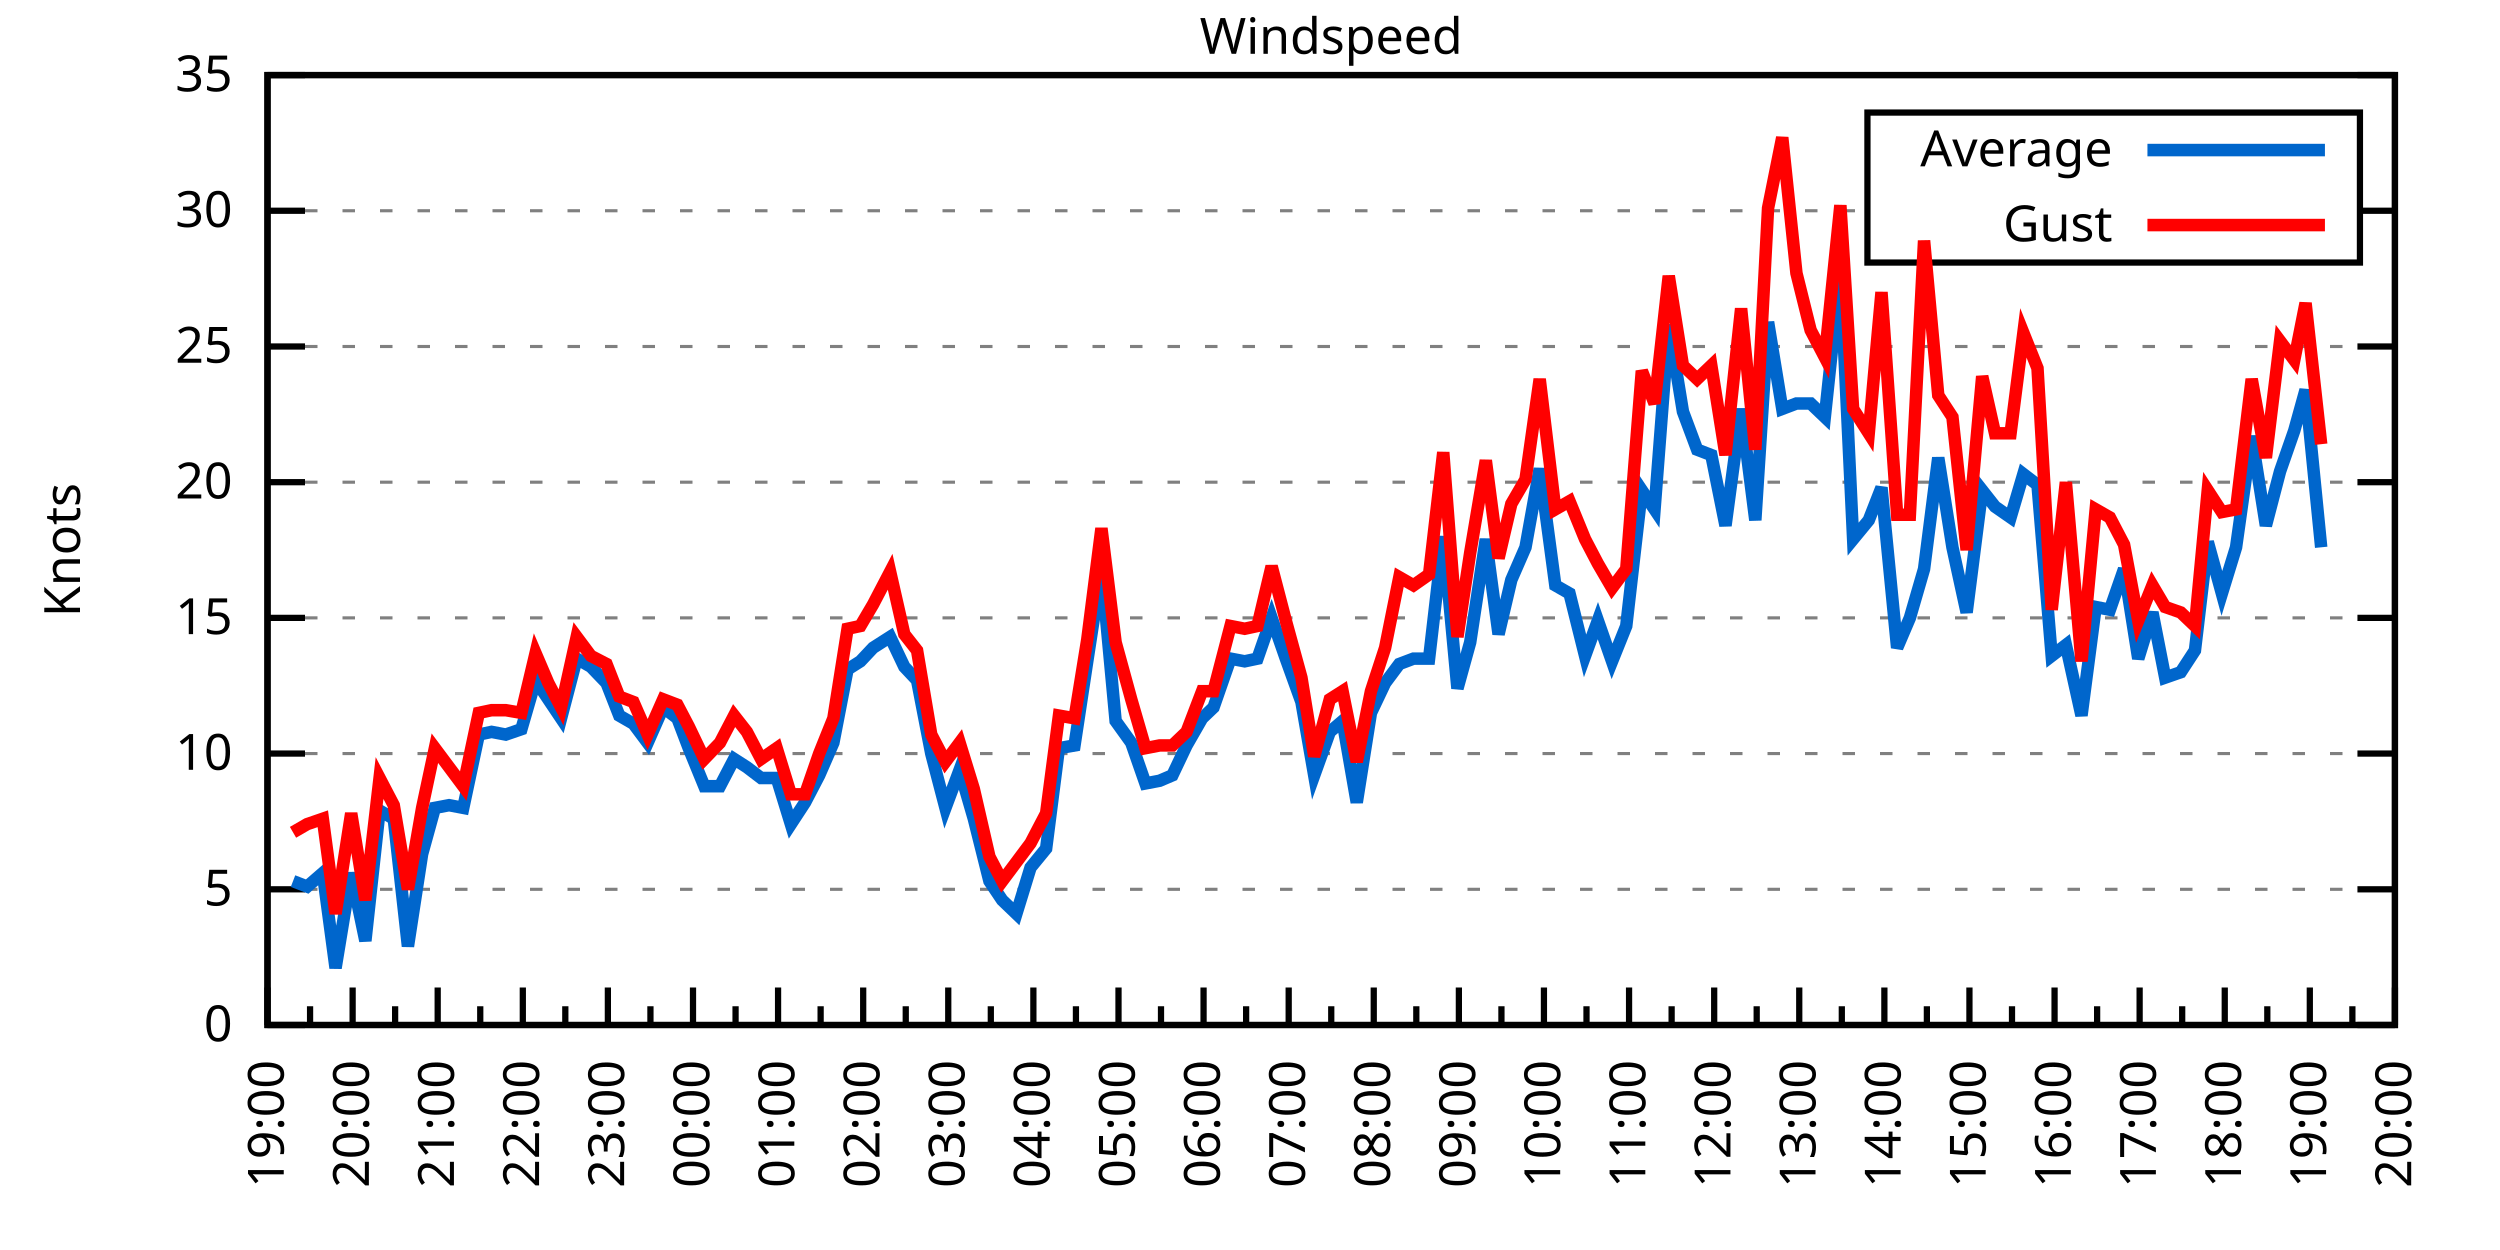
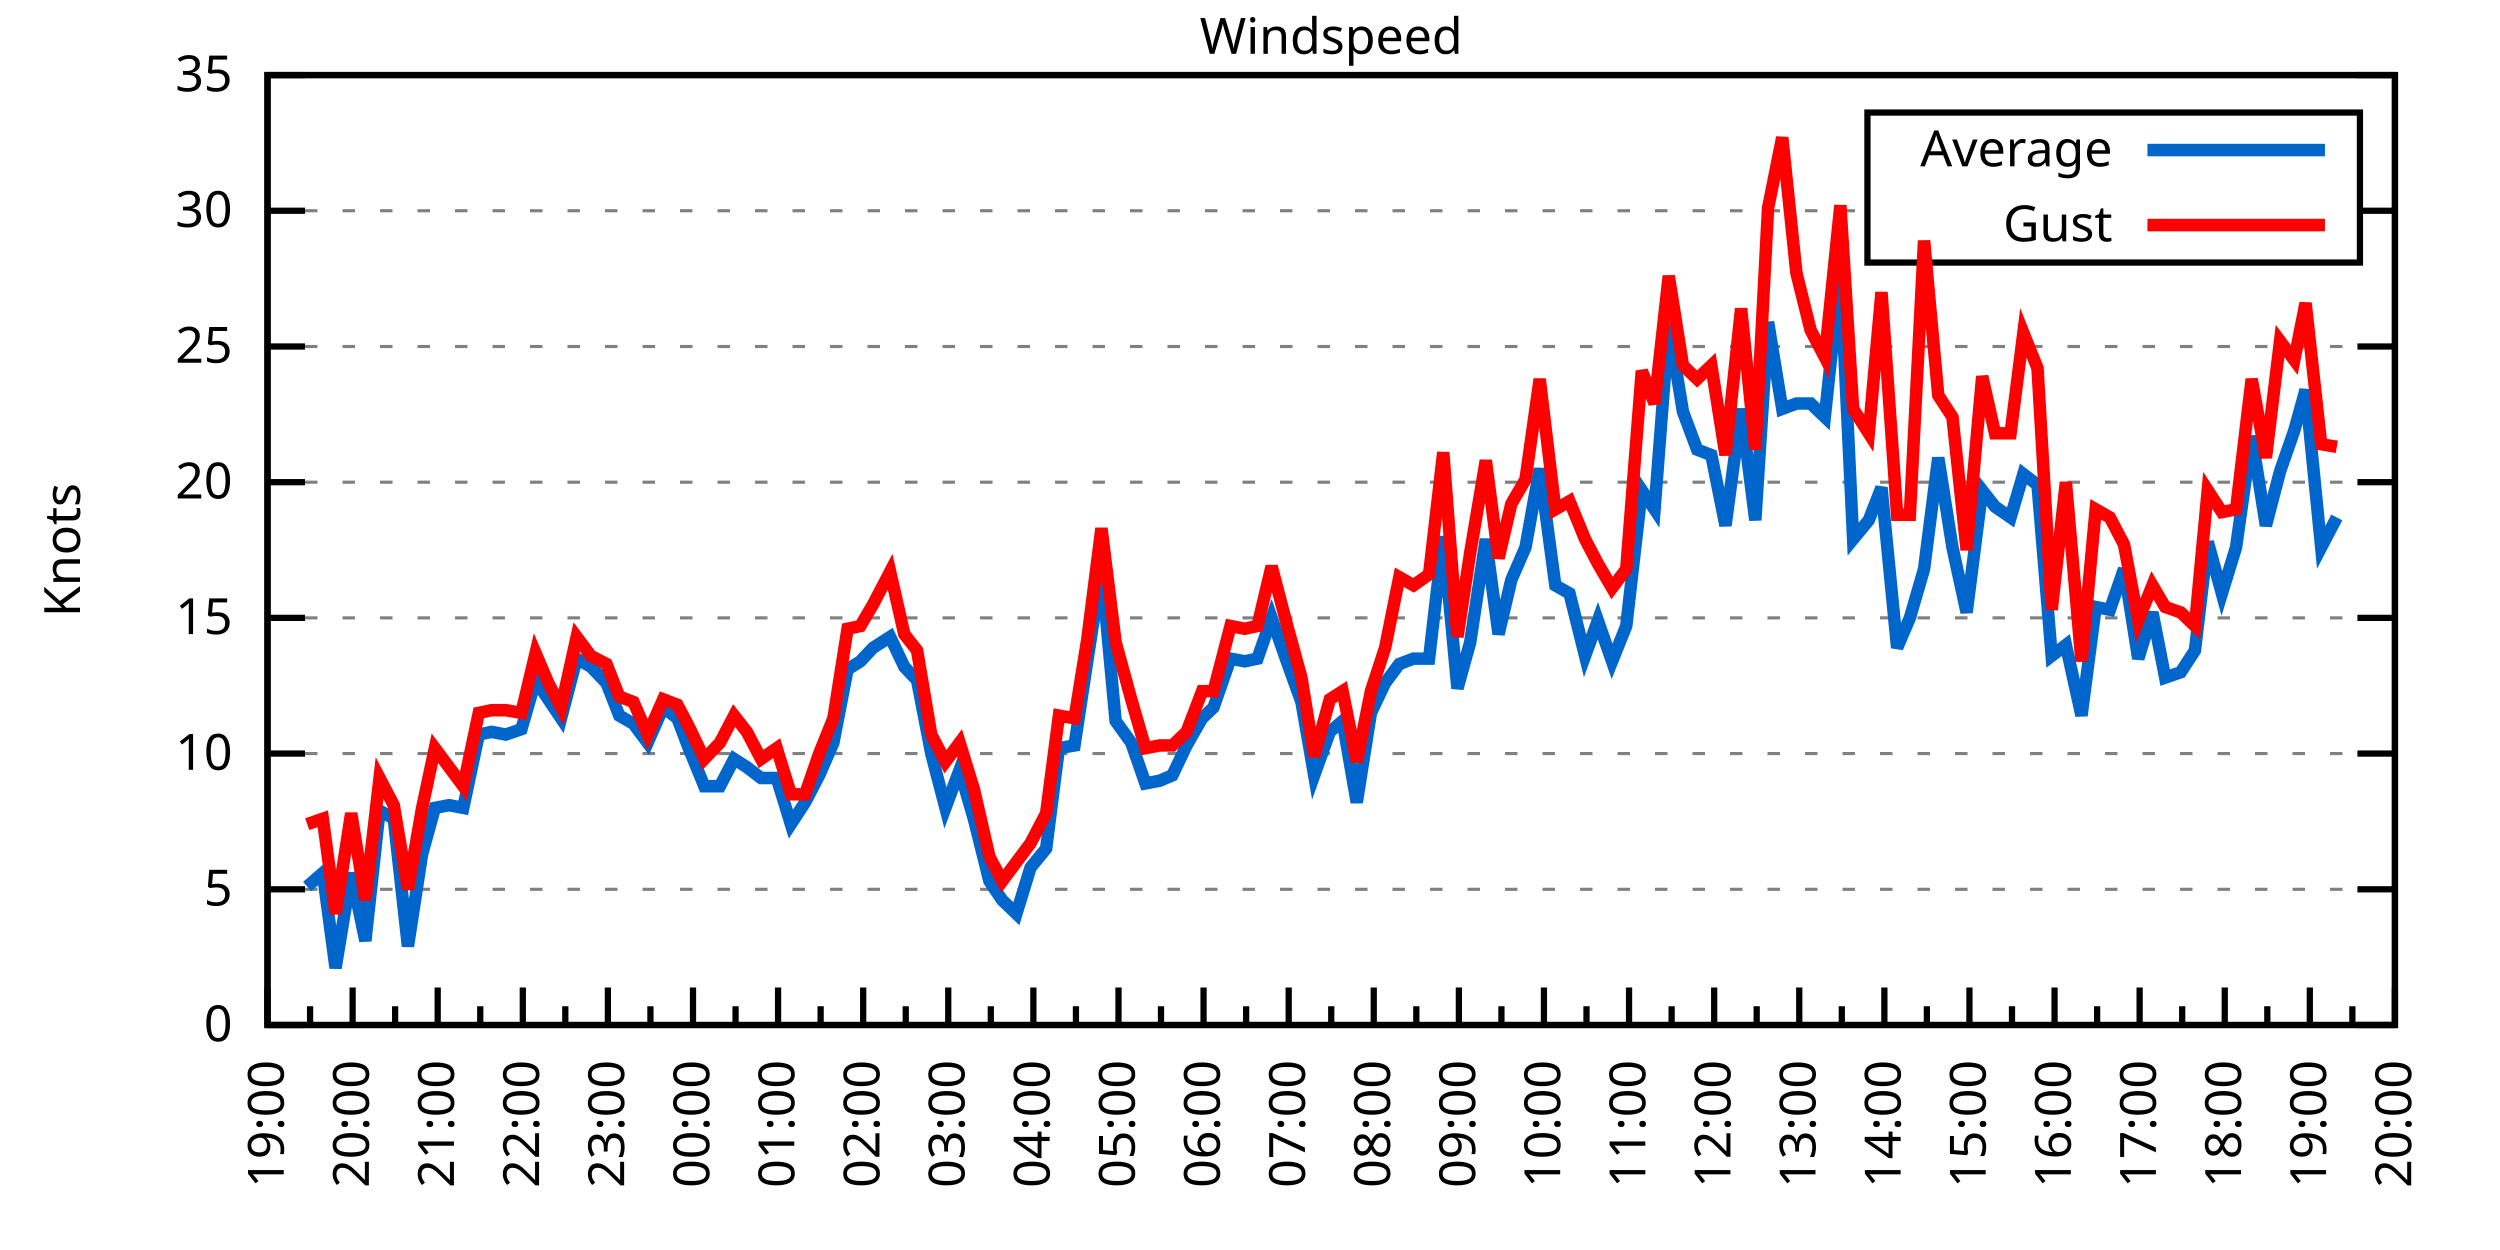
<svg xmlns="http://www.w3.org/2000/svg" xmlns:xlink="http://www.w3.org/1999/xlink" width="400" height="200" viewBox="0 0 400 200">
  <g id="gnuplot_canvas">
    <rect x="0" y="0" width="400" height="200" fill="none" />
    <defs>
      <circle id="gpDot" r="0.5" stroke-width="0.5" stroke="currentColor" />
      <path id="gpPt0" stroke-width="0.333" stroke="currentColor" d="M-1,0 h2 M0,-1 v2" />
      <path id="gpPt1" stroke-width="0.333" stroke="currentColor" d="M-1,-1 L1,1 M1,-1 L-1,1" />
      <path id="gpPt2" stroke-width="0.333" stroke="currentColor" d="M-1,0 L1,0 M0,-1 L0,1 M-1,-1 L1,1 M-1,1 L1,-1" />
      <rect id="gpPt3" stroke-width="0.333" stroke="currentColor" x="-1" y="-1" width="2" height="2" />
      <rect id="gpPt4" stroke-width="0.333" stroke="currentColor" fill="currentColor" x="-1" y="-1" width="2" height="2" />
      <circle id="gpPt5" stroke-width="0.333" stroke="currentColor" cx="0" cy="0" r="1" />
      <use xlink:href="#gpPt5" id="gpPt6" fill="currentColor" stroke="none" />
      <path id="gpPt7" stroke-width="0.333" stroke="currentColor" d="M0,-1.33 L-1.33,0.67 L1.33,0.67 z" />
      <use xlink:href="#gpPt7" id="gpPt8" fill="currentColor" stroke="none" />
      <use xlink:href="#gpPt7" id="gpPt9" stroke="currentColor" transform="rotate(180)" />
      <use xlink:href="#gpPt9" id="gpPt10" fill="currentColor" stroke="none" />
      <use xlink:href="#gpPt3" id="gpPt11" stroke="currentColor" transform="rotate(45)" />
      <use xlink:href="#gpPt11" id="gpPt12" fill="currentColor" stroke="none" />
      <path id="gpPt13" stroke-width="0.333" stroke="currentColor" d="M0,1.330 L1.265,0.411 L0.782,-1.067 L-0.782,-1.076 L-1.265,0.411 z" />
      <use xlink:href="#gpPt13" id="gpPt14" fill="currentColor" stroke="none" />
      <filter id="textbox" filterUnits="objectBoundingBox" x="0" y="0" height="1" width="1">
        <feFlood flood-color="white" flood-opacity="1" result="bgnd" />
        <feComposite in="SourceGraphic" in2="bgnd" operator="atop" />
      </filter>
      <filter id="greybox" filterUnits="objectBoundingBox" x="0" y="0" height="1" width="1">
        <feFlood flood-color="lightgrey" flood-opacity="1" result="grey" />
        <feComposite in="SourceGraphic" in2="grey" operator="atop" />
      </filter>
    </defs>
    <g fill="none" color="white" stroke="currentColor" stroke-width="1.00" stroke-linecap="butt" stroke-linejoin="miter">
</g>
    <g fill="none" color="black" stroke="currentColor" stroke-width="1.00" stroke-linecap="butt" stroke-linejoin="miter">
      <g stroke="none" shape-rendering="crispEdges">
        <polygon fill="rgb(255, 255, 255)" points="42.80,164.00 383.18,164.00 383.18,12.02 42.80,12.02 " />
      </g>
    </g>
    <g fill="none" color="black" stroke="currentColor" stroke-width="1.00" stroke-linecap="butt" stroke-linejoin="miter">
</g>
    <g fill="none" color="black" stroke="black" stroke-width="0.50" stroke-linecap="butt" stroke-linejoin="miter">
</g>
    <g fill="none" color="gray" stroke="currentColor" stroke-width="0.50" stroke-linecap="butt" stroke-linejoin="miter">
      <path stroke="gray" stroke-dasharray="2,4" class="gridline" d="M42.80,164.00 L383.19,164.00  " />
    </g>
    <g fill="none" color="gray" stroke="gray" stroke-width="1.00" stroke-linecap="butt" stroke-linejoin="miter">
</g>
    <g fill="none" color="black" stroke="currentColor" stroke-width="1.00" stroke-linecap="butt" stroke-linejoin="miter">
      <path stroke="black" d="M42.80,164.00 L48.80,164.00 M383.19,164.00 L377.19,164.00  " />
      <g transform="translate(37.20,166.60)" stroke="none" fill="black" font-family="Sans" font-size="8.00" text-anchor="end">
        <text>
          <tspan font-family="Sans"> 0</tspan>
        </text>
      </g>
    </g>
    <g fill="none" color="black" stroke="currentColor" stroke-width="1.00" stroke-linecap="butt" stroke-linejoin="miter">
</g>
    <g fill="none" color="black" stroke="black" stroke-width="0.50" stroke-linecap="butt" stroke-linejoin="miter">
</g>
    <g fill="none" color="gray" stroke="currentColor" stroke-width="0.50" stroke-linecap="butt" stroke-linejoin="miter">
      <path stroke="gray" stroke-dasharray="2,4" class="gridline" d="M42.80,142.29 L383.19,142.29  " />
    </g>
    <g fill="none" color="gray" stroke="gray" stroke-width="1.00" stroke-linecap="butt" stroke-linejoin="miter">
</g>
    <g fill="none" color="black" stroke="currentColor" stroke-width="1.00" stroke-linecap="butt" stroke-linejoin="miter">
      <path stroke="black" d="M42.80,142.29 L48.80,142.29 M383.19,142.29 L377.19,142.29  " />
      <g transform="translate(37.20,144.89)" stroke="none" fill="black" font-family="Sans" font-size="8.00" text-anchor="end">
        <text>
          <tspan font-family="Sans"> 5</tspan>
        </text>
      </g>
    </g>
    <g fill="none" color="black" stroke="currentColor" stroke-width="1.00" stroke-linecap="butt" stroke-linejoin="miter">
</g>
    <g fill="none" color="black" stroke="black" stroke-width="0.50" stroke-linecap="butt" stroke-linejoin="miter">
</g>
    <g fill="none" color="gray" stroke="currentColor" stroke-width="0.50" stroke-linecap="butt" stroke-linejoin="miter">
      <path stroke="gray" stroke-dasharray="2,4" class="gridline" d="M42.80,120.57 L383.19,120.57  " />
    </g>
    <g fill="none" color="gray" stroke="gray" stroke-width="1.00" stroke-linecap="butt" stroke-linejoin="miter">
</g>
    <g fill="none" color="black" stroke="currentColor" stroke-width="1.00" stroke-linecap="butt" stroke-linejoin="miter">
      <path stroke="black" d="M42.80,120.57 L48.80,120.57 M383.19,120.57 L377.19,120.57  " />
      <g transform="translate(37.20,123.17)" stroke="none" fill="black" font-family="Sans" font-size="8.00" text-anchor="end">
        <text>
          <tspan font-family="Sans"> 10</tspan>
        </text>
      </g>
    </g>
    <g fill="none" color="black" stroke="currentColor" stroke-width="1.00" stroke-linecap="butt" stroke-linejoin="miter">
</g>
    <g fill="none" color="black" stroke="black" stroke-width="0.50" stroke-linecap="butt" stroke-linejoin="miter">
</g>
    <g fill="none" color="gray" stroke="currentColor" stroke-width="0.50" stroke-linecap="butt" stroke-linejoin="miter">
      <path stroke="gray" stroke-dasharray="2,4" class="gridline" d="M42.80,98.86 L383.19,98.86  " />
    </g>
    <g fill="none" color="gray" stroke="gray" stroke-width="1.00" stroke-linecap="butt" stroke-linejoin="miter">
</g>
    <g fill="none" color="black" stroke="currentColor" stroke-width="1.00" stroke-linecap="butt" stroke-linejoin="miter">
      <path stroke="black" d="M42.80,98.86 L48.80,98.86 M383.19,98.86 L377.19,98.86  " />
      <g transform="translate(37.20,101.46)" stroke="none" fill="black" font-family="Sans" font-size="8.00" text-anchor="end">
        <text>
          <tspan font-family="Sans"> 15</tspan>
        </text>
      </g>
    </g>
    <g fill="none" color="black" stroke="currentColor" stroke-width="1.00" stroke-linecap="butt" stroke-linejoin="miter">
</g>
    <g fill="none" color="black" stroke="black" stroke-width="0.50" stroke-linecap="butt" stroke-linejoin="miter">
</g>
    <g fill="none" color="gray" stroke="currentColor" stroke-width="0.50" stroke-linecap="butt" stroke-linejoin="miter">
      <path stroke="gray" stroke-dasharray="2,4" class="gridline" d="M42.80,77.15 L383.19,77.15  " />
    </g>
    <g fill="none" color="gray" stroke="gray" stroke-width="1.00" stroke-linecap="butt" stroke-linejoin="miter">
</g>
    <g fill="none" color="black" stroke="currentColor" stroke-width="1.00" stroke-linecap="butt" stroke-linejoin="miter">
      <path stroke="black" d="M42.80,77.15 L48.80,77.15 M383.19,77.15 L377.19,77.15  " />
      <g transform="translate(37.20,79.75)" stroke="none" fill="black" font-family="Sans" font-size="8.00" text-anchor="end">
        <text>
          <tspan font-family="Sans"> 20</tspan>
        </text>
      </g>
    </g>
    <g fill="none" color="black" stroke="currentColor" stroke-width="1.00" stroke-linecap="butt" stroke-linejoin="miter">
</g>
    <g fill="none" color="black" stroke="black" stroke-width="0.50" stroke-linecap="butt" stroke-linejoin="miter">
</g>
    <g fill="none" color="gray" stroke="currentColor" stroke-width="0.50" stroke-linecap="butt" stroke-linejoin="miter">
      <path stroke="gray" stroke-dasharray="2,4" class="gridline" d="M42.80,55.44 L383.19,55.44  " />
    </g>
    <g fill="none" color="gray" stroke="gray" stroke-width="1.00" stroke-linecap="butt" stroke-linejoin="miter">
</g>
    <g fill="none" color="black" stroke="currentColor" stroke-width="1.00" stroke-linecap="butt" stroke-linejoin="miter">
      <path stroke="black" d="M42.80,55.44 L48.80,55.44 M383.19,55.44 L377.19,55.44  " />
      <g transform="translate(37.20,58.04)" stroke="none" fill="black" font-family="Sans" font-size="8.00" text-anchor="end">
        <text>
          <tspan font-family="Sans"> 25</tspan>
        </text>
      </g>
    </g>
    <g fill="none" color="black" stroke="currentColor" stroke-width="1.00" stroke-linecap="butt" stroke-linejoin="miter">
</g>
    <g fill="none" color="black" stroke="black" stroke-width="0.50" stroke-linecap="butt" stroke-linejoin="miter">
</g>
    <g fill="none" color="gray" stroke="currentColor" stroke-width="0.50" stroke-linecap="butt" stroke-linejoin="miter">
      <path stroke="gray" stroke-dasharray="2,4" class="gridline" d="M42.80,33.72 L298.79,33.72 M377.59,33.72 L383.19,33.72  " />
    </g>
    <g fill="none" color="gray" stroke="gray" stroke-width="1.00" stroke-linecap="butt" stroke-linejoin="miter">
</g>
    <g fill="none" color="black" stroke="currentColor" stroke-width="1.00" stroke-linecap="butt" stroke-linejoin="miter">
      <path stroke="black" d="M42.80,33.72 L48.80,33.72 M383.19,33.72 L377.19,33.72  " />
      <g transform="translate(37.20,36.32)" stroke="none" fill="black" font-family="Sans" font-size="8.00" text-anchor="end">
        <text>
          <tspan font-family="Sans"> 30</tspan>
        </text>
      </g>
    </g>
    <g fill="none" color="black" stroke="currentColor" stroke-width="1.00" stroke-linecap="butt" stroke-linejoin="miter">
</g>
    <g fill="none" color="black" stroke="black" stroke-width="0.50" stroke-linecap="butt" stroke-linejoin="miter">
</g>
    <g fill="none" color="gray" stroke="currentColor" stroke-width="0.50" stroke-linecap="butt" stroke-linejoin="miter">
      <path stroke="gray" stroke-dasharray="2,4" class="gridline" d="M42.80,12.01 L383.19,12.01  " />
    </g>
    <g fill="none" color="gray" stroke="gray" stroke-width="1.00" stroke-linecap="butt" stroke-linejoin="miter">
</g>
    <g fill="none" color="black" stroke="currentColor" stroke-width="1.00" stroke-linecap="butt" stroke-linejoin="miter">
      <path stroke="black" d="M42.80,12.01 L48.80,12.01 M383.19,12.01 L377.19,12.01  " />
      <g transform="translate(37.20,14.61)" stroke="none" fill="black" font-family="Sans" font-size="8.00" text-anchor="end">
        <text>
          <tspan font-family="Sans"> 35</tspan>
        </text>
      </g>
    </g>
    <g fill="none" color="black" stroke="currentColor" stroke-width="1.00" stroke-linecap="butt" stroke-linejoin="miter">
      <path stroke="black" d="M42.80,164.00 L42.80,158.00  " />
      <g transform="translate(45.40,169.60) rotate(270)" stroke="none" fill="black" font-family="Sans" font-size="8.00" text-anchor="end">
        <text>
          <tspan font-family="Sans">19:00</tspan>
        </text>
      </g>
    </g>
    <g fill="none" color="black" stroke="currentColor" stroke-width="1.00" stroke-linecap="butt" stroke-linejoin="miter">
      <path stroke="black" d="M49.61,164.00 L49.61,161.00 M56.42,164.00 L56.42,158.00  " />
      <g transform="translate(59.02,169.60) rotate(270)" stroke="none" fill="black" font-family="Sans" font-size="8.00" text-anchor="end">
        <text>
          <tspan font-family="Sans">20:00</tspan>
        </text>
      </g>
    </g>
    <g fill="none" color="black" stroke="currentColor" stroke-width="1.00" stroke-linecap="butt" stroke-linejoin="miter">
      <path stroke="black" d="M63.22,164.00 L63.22,161.00 M70.03,164.00 L70.03,158.00  " />
      <g transform="translate(72.63,169.60) rotate(270)" stroke="none" fill="black" font-family="Sans" font-size="8.00" text-anchor="end">
        <text>
          <tspan font-family="Sans">21:00</tspan>
        </text>
      </g>
    </g>
    <g fill="none" color="black" stroke="currentColor" stroke-width="1.00" stroke-linecap="butt" stroke-linejoin="miter">
      <path stroke="black" d="M76.84,164.00 L76.84,161.00 M83.65,164.00 L83.65,158.00  " />
      <g transform="translate(86.25,169.60) rotate(270)" stroke="none" fill="black" font-family="Sans" font-size="8.00" text-anchor="end">
        <text>
          <tspan font-family="Sans">22:00</tspan>
        </text>
      </g>
    </g>
    <g fill="none" color="black" stroke="currentColor" stroke-width="1.00" stroke-linecap="butt" stroke-linejoin="miter">
      <path stroke="black" d="M90.45,164.00 L90.45,161.00 M97.26,164.00 L97.26,158.00  " />
      <g transform="translate(99.86,169.60) rotate(270)" stroke="none" fill="black" font-family="Sans" font-size="8.00" text-anchor="end">
        <text>
          <tspan font-family="Sans">23:00</tspan>
        </text>
      </g>
    </g>
    <g fill="none" color="black" stroke="currentColor" stroke-width="1.00" stroke-linecap="butt" stroke-linejoin="miter">
      <path stroke="black" d="M104.07,164.00 L104.07,161.00 M110.88,164.00 L110.88,158.00  " />
      <g transform="translate(113.48,169.60) rotate(270)" stroke="none" fill="black" font-family="Sans" font-size="8.00" text-anchor="end">
        <text>
          <tspan font-family="Sans">00:00</tspan>
        </text>
      </g>
    </g>
    <g fill="none" color="black" stroke="currentColor" stroke-width="1.00" stroke-linecap="butt" stroke-linejoin="miter">
      <path stroke="black" d="M117.69,164.00 L117.69,161.00 M124.49,164.00 L124.49,158.00  " />
      <g transform="translate(127.09,169.60) rotate(270)" stroke="none" fill="black" font-family="Sans" font-size="8.00" text-anchor="end">
        <text>
          <tspan font-family="Sans">01:00</tspan>
        </text>
      </g>
    </g>
    <g fill="none" color="black" stroke="currentColor" stroke-width="1.00" stroke-linecap="butt" stroke-linejoin="miter">
      <path stroke="black" d="M131.30,164.00 L131.30,161.00 M138.11,164.00 L138.11,158.00  " />
      <g transform="translate(140.71,169.60) rotate(270)" stroke="none" fill="black" font-family="Sans" font-size="8.00" text-anchor="end">
        <text>
          <tspan font-family="Sans">02:00</tspan>
        </text>
      </g>
    </g>
    <g fill="none" color="black" stroke="currentColor" stroke-width="1.00" stroke-linecap="butt" stroke-linejoin="miter">
      <path stroke="black" d="M144.92,164.00 L144.92,161.00 M151.72,164.00 L151.72,158.00  " />
      <g transform="translate(154.32,169.60) rotate(270)" stroke="none" fill="black" font-family="Sans" font-size="8.00" text-anchor="end">
        <text>
          <tspan font-family="Sans">03:00</tspan>
        </text>
      </g>
    </g>
    <g fill="none" color="black" stroke="currentColor" stroke-width="1.00" stroke-linecap="butt" stroke-linejoin="miter">
      <path stroke="black" d="M158.53,164.00 L158.53,161.00 M165.34,164.00 L165.34,158.00  " />
      <g transform="translate(167.94,169.60) rotate(270)" stroke="none" fill="black" font-family="Sans" font-size="8.00" text-anchor="end">
        <text>
          <tspan font-family="Sans">04:00</tspan>
        </text>
      </g>
    </g>
    <g fill="none" color="black" stroke="currentColor" stroke-width="1.00" stroke-linecap="butt" stroke-linejoin="miter">
      <path stroke="black" d="M172.15,164.00 L172.15,161.00 M178.96,164.00 L178.96,158.00  " />
      <g transform="translate(181.56,169.60) rotate(270)" stroke="none" fill="black" font-family="Sans" font-size="8.00" text-anchor="end">
        <text>
          <tspan font-family="Sans">05:00</tspan>
        </text>
      </g>
    </g>
    <g fill="none" color="black" stroke="currentColor" stroke-width="1.00" stroke-linecap="butt" stroke-linejoin="miter">
      <path stroke="black" d="M185.76,164.00 L185.76,161.00 M192.57,164.00 L192.57,158.00  " />
      <g transform="translate(195.17,169.60) rotate(270)" stroke="none" fill="black" font-family="Sans" font-size="8.00" text-anchor="end">
        <text>
          <tspan font-family="Sans">06:00</tspan>
        </text>
      </g>
    </g>
    <g fill="none" color="black" stroke="currentColor" stroke-width="1.00" stroke-linecap="butt" stroke-linejoin="miter">
      <path stroke="black" d="M199.38,164.00 L199.38,161.00 M206.19,164.00 L206.19,158.00  " />
      <g transform="translate(208.79,169.60) rotate(270)" stroke="none" fill="black" font-family="Sans" font-size="8.00" text-anchor="end">
        <text>
          <tspan font-family="Sans">07:00</tspan>
        </text>
      </g>
    </g>
    <g fill="none" color="black" stroke="currentColor" stroke-width="1.00" stroke-linecap="butt" stroke-linejoin="miter">
      <path stroke="black" d="M213.00,164.00 L213.00,161.00 M219.80,164.00 L219.80,158.00  " />
      <g transform="translate(222.40,169.60) rotate(270)" stroke="none" fill="black" font-family="Sans" font-size="8.00" text-anchor="end">
        <text>
          <tspan font-family="Sans">08:00</tspan>
        </text>
      </g>
    </g>
    <g fill="none" color="black" stroke="currentColor" stroke-width="1.00" stroke-linecap="butt" stroke-linejoin="miter">
      <path stroke="black" d="M226.61,164.00 L226.61,161.00 M233.42,164.00 L233.42,158.00  " />
      <g transform="translate(236.02,169.60) rotate(270)" stroke="none" fill="black" font-family="Sans" font-size="8.00" text-anchor="end">
        <text>
          <tspan font-family="Sans">09:00</tspan>
        </text>
      </g>
    </g>
    <g fill="none" color="black" stroke="currentColor" stroke-width="1.00" stroke-linecap="butt" stroke-linejoin="miter">
      <path stroke="black" d="M240.23,164.00 L240.23,161.00 M247.03,164.00 L247.03,158.00  " />
      <g transform="translate(249.63,169.60) rotate(270)" stroke="none" fill="black" font-family="Sans" font-size="8.00" text-anchor="end">
        <text>
          <tspan font-family="Sans">10:00</tspan>
        </text>
      </g>
    </g>
    <g fill="none" color="black" stroke="currentColor" stroke-width="1.00" stroke-linecap="butt" stroke-linejoin="miter">
      <path stroke="black" d="M253.84,164.00 L253.84,161.00 M260.65,164.00 L260.65,158.00  " />
      <g transform="translate(263.25,169.60) rotate(270)" stroke="none" fill="black" font-family="Sans" font-size="8.00" text-anchor="end">
        <text>
          <tspan font-family="Sans">11:00</tspan>
        </text>
      </g>
    </g>
    <g fill="none" color="black" stroke="currentColor" stroke-width="1.00" stroke-linecap="butt" stroke-linejoin="miter">
      <path stroke="black" d="M267.46,164.00 L267.46,161.00 M274.27,164.00 L274.27,158.00  " />
      <g transform="translate(276.87,169.60) rotate(270)" stroke="none" fill="black" font-family="Sans" font-size="8.00" text-anchor="end">
        <text>
          <tspan font-family="Sans">12:00</tspan>
        </text>
      </g>
    </g>
    <g fill="none" color="black" stroke="currentColor" stroke-width="1.00" stroke-linecap="butt" stroke-linejoin="miter">
      <path stroke="black" d="M281.07,164.00 L281.07,161.00 M287.88,164.00 L287.88,158.00  " />
      <g transform="translate(290.48,169.60) rotate(270)" stroke="none" fill="black" font-family="Sans" font-size="8.00" text-anchor="end">
        <text>
          <tspan font-family="Sans">13:00</tspan>
        </text>
      </g>
    </g>
    <g fill="none" color="black" stroke="currentColor" stroke-width="1.00" stroke-linecap="butt" stroke-linejoin="miter">
      <path stroke="black" d="M294.69,164.00 L294.69,161.00 M301.50,164.00 L301.50,158.00  " />
      <g transform="translate(304.10,169.60) rotate(270)" stroke="none" fill="black" font-family="Sans" font-size="8.00" text-anchor="end">
        <text>
          <tspan font-family="Sans">14:00</tspan>
        </text>
      </g>
    </g>
    <g fill="none" color="black" stroke="currentColor" stroke-width="1.00" stroke-linecap="butt" stroke-linejoin="miter">
      <path stroke="black" d="M308.30,164.00 L308.30,161.00 M315.11,164.00 L315.11,158.00  " />
      <g transform="translate(317.71,169.60) rotate(270)" stroke="none" fill="black" font-family="Sans" font-size="8.00" text-anchor="end">
        <text>
          <tspan font-family="Sans">15:00</tspan>
        </text>
      </g>
    </g>
    <g fill="none" color="black" stroke="currentColor" stroke-width="1.00" stroke-linecap="butt" stroke-linejoin="miter">
      <path stroke="black" d="M321.92,164.00 L321.92,161.00 M328.73,164.00 L328.73,158.00  " />
      <g transform="translate(331.33,169.60) rotate(270)" stroke="none" fill="black" font-family="Sans" font-size="8.00" text-anchor="end">
        <text>
          <tspan font-family="Sans">16:00</tspan>
        </text>
      </g>
    </g>
    <g fill="none" color="black" stroke="currentColor" stroke-width="1.00" stroke-linecap="butt" stroke-linejoin="miter">
      <path stroke="black" d="M335.54,164.00 L335.54,161.00 M342.34,164.00 L342.34,158.00  " />
      <g transform="translate(344.94,169.60) rotate(270)" stroke="none" fill="black" font-family="Sans" font-size="8.00" text-anchor="end">
        <text>
          <tspan font-family="Sans">17:00</tspan>
        </text>
      </g>
    </g>
    <g fill="none" color="black" stroke="currentColor" stroke-width="1.00" stroke-linecap="butt" stroke-linejoin="miter">
      <path stroke="black" d="M349.15,164.00 L349.15,161.00 M355.96,164.00 L355.96,158.00  " />
      <g transform="translate(358.56,169.60) rotate(270)" stroke="none" fill="black" font-family="Sans" font-size="8.00" text-anchor="end">
        <text>
          <tspan font-family="Sans">18:00</tspan>
        </text>
      </g>
    </g>
    <g fill="none" color="black" stroke="currentColor" stroke-width="1.00" stroke-linecap="butt" stroke-linejoin="miter">
      <path stroke="black" d="M362.77,164.00 L362.77,161.00 M369.57,164.00 L369.57,158.00  " />
      <g transform="translate(372.17,169.60) rotate(270)" stroke="none" fill="black" font-family="Sans" font-size="8.00" text-anchor="end">
        <text>
          <tspan font-family="Sans">19:00</tspan>
        </text>
      </g>
    </g>
    <g fill="none" color="black" stroke="currentColor" stroke-width="1.00" stroke-linecap="butt" stroke-linejoin="miter">
      <path stroke="black" d="M376.38,164.00 L376.38,161.00 M383.19,164.00 L383.19,158.00  " />
      <g transform="translate(385.79,169.60) rotate(270)" stroke="none" fill="black" font-family="Sans" font-size="8.00" text-anchor="end">
        <text>
          <tspan font-family="Sans">20:00</tspan>
        </text>
      </g>
    </g>
    <g fill="none" color="black" stroke="currentColor" stroke-width="1.00" stroke-linecap="butt" stroke-linejoin="miter">
</g>
    <g fill="none" color="black" stroke="currentColor" stroke-width="1.00" stroke-linecap="butt" stroke-linejoin="miter">
      <path stroke="black" d="M42.80,12.01 L42.80,164.00 L383.19,164.00 L383.19,12.01 L42.80,12.01 Z  " />
    </g>
    <g fill="none" color="black" stroke="currentColor" stroke-width="1.00" stroke-linecap="butt" stroke-linejoin="miter">
      <g transform="translate(12.80,88.01) rotate(270)" stroke="none" fill="black" font-family="Sans" font-size="8.00" text-anchor="middle">
        <text>
          <tspan font-family="Sans">Knots</tspan>
        </text>
      </g>
    </g>
    <g fill="none" color="black" stroke="currentColor" stroke-width="1.00" stroke-linecap="butt" stroke-linejoin="miter">
</g>
    <g fill="none" color="black" stroke="currentColor" stroke-width="1.00" stroke-linecap="butt" stroke-linejoin="miter">
      <path stroke="black" d="M298.79,42.01 L298.79,18.01 L377.59,18.01 L377.59,42.01 L298.79,42.01 Z  " />
    </g>
    <g id="Windspeed_plot_1">
      <g fill="none" color="white" stroke="black" stroke-width="2.00" stroke-linecap="butt" stroke-linejoin="miter">
</g>
      <g fill="none" color="black" stroke="currentColor" stroke-width="2.00" stroke-linecap="butt" stroke-linejoin="miter">
        <g transform="translate(337.99,26.61)" stroke="none" fill="black" font-family="Sans" font-size="8.00" text-anchor="end">
          <text>
            <tspan font-family="Sans">Average</tspan>
          </text>
        </g>
      </g>
      <g fill="none" color="black" stroke="currentColor" stroke-width="2.00" stroke-linecap="butt" stroke-linejoin="miter">
-         <path stroke="rgb(  0, 102, 204)" d="M343.59,24.01 L371.99,24.01 M46.88,140.98 L49.15,141.85 L51.65,139.68 L53.69,154.88 L56.19,139.68 L58.46,150.54   L60.73,129.69 L63.00,131.00 L65.27,151.41 L67.54,136.64 L69.58,129.26 L71.85,128.83 L74.12,129.26 L76.61,117.53   L78.65,117.10 L80.92,117.53 L83.42,116.67 L85.69,108.85 L87.73,111.89 L89.77,114.93 L92.27,105.38 L94.54,106.68   L97.04,109.28 L99.08,114.49 L101.35,115.80 L103.62,118.84 L106.11,113.19 L108.38,114.93 L110.20,119.71 L112.69,125.79   L115.19,125.79 L117.46,121.44 L119.50,122.75 L121.77,124.48 L124.27,124.48 L126.54,131.86 L128.81,128.39 L131.07,124.05   L133.34,118.84 L135.61,107.11 L137.66,105.81 L139.70,103.64 L142.42,101.90 L144.69,106.68 L146.73,108.85 L149.00,120.57   L151.27,129.26 L153.54,123.18 L155.81,131.00 L158.31,140.98 L160.35,144.02 L162.62,146.20 L164.89,138.81 L167.38,135.77   L169.43,119.71 L171.92,119.27 L173.96,105.81 L176.23,91.04 L178.50,115.36 L181.00,118.84 L183.27,125.35 L185.54,124.92   L187.58,124.05 L189.85,119.27 L192.34,114.93 L194.16,113.19 L196.88,105.38 L199.15,105.81 L201.19,105.38 L203.46,98.86   L205.73,105.38 L208.23,112.32 L210.27,124.05 L212.77,117.10 L214.81,115.36 L217.08,128.39 L219.35,114.06 L221.62,109.28   L223.89,106.24 L226.16,105.38 L228.65,105.38 L230.92,85.83 L233.19,110.15 L235.23,102.77 L237.73,86.27 L239.77,101.47   L241.81,92.78 L244.08,87.57 L246.35,74.98 L248.85,93.65 L251.12,94.95 L253.61,104.94 L255.66,99.30 L257.93,105.81   L260.20,100.16 L262.69,78.45 L264.73,81.49 L267.00,51.96 L269.27,65.86 L271.54,71.94 L273.81,72.81 L276.08,84.10   L278.58,65.42 L280.85,83.23 L282.89,51.53 L285.16,65.42 L287.43,64.56 L289.70,64.56 L291.97,66.73 L294.46,43.28   L296.50,86.27 L299.00,83.23 L301.04,78.02 L303.54,103.64 L305.58,98.86 L307.85,91.04 L310.12,73.24 L312.39,87.57   L314.66,97.99 L317.15,78.45 L319.20,81.06 L321.69,82.79 L323.74,75.85 L326.00,77.58 L328.27,104.94 L330.54,103.20   L333.04,114.49 L335.31,97.12 L337.58,97.56 L339.85,91.04 L342.12,105.38 L344.39,97.99 L346.43,108.42 L348.92,107.55   L351.19,104.07 L353.24,86.70 L355.50,94.95 L357.77,87.57 L360.27,69.77 L362.54,84.10 L364.81,75.41 L367.08,68.90   L368.89,62.38 L371.39,87.57  " />
+         <path stroke="rgb(  0, 102, 204)" d="M343.59,24.01 L371.99,24.01 M49.15,141.85 L51.65,139.68 L53.69,154.88 L56.19,139.68 L58.46,150.54 L60.73,129.69   L63.00,131.00 L65.27,151.41 L67.54,136.64 L69.58,129.26 L71.85,128.83 L74.12,129.26 L76.61,117.53 L78.65,117.10   L80.92,117.53 L83.42,116.67 L85.69,108.85 L87.73,111.89 L89.77,114.93 L92.27,105.38 L94.54,106.68 L97.04,109.28   L99.08,114.49 L101.35,115.80 L103.62,118.84 L106.11,113.19 L108.38,114.93 L110.20,119.71 L112.69,125.79 L115.19,125.79   L117.46,121.44 L119.50,122.75 L121.77,124.48 L124.27,124.48 L126.54,131.86 L128.81,128.39 L131.07,124.05 L133.34,118.84   L135.61,107.11 L137.66,105.81 L139.70,103.64 L142.42,101.90 L144.69,106.68 L146.73,108.85 L149.00,120.57 L151.27,129.26   L153.54,123.18 L155.81,131.00 L158.31,140.98 L160.35,144.02 L162.62,146.20 L164.89,138.81 L167.38,135.77 L169.43,119.71   L171.92,119.27 L173.96,105.81 L176.23,91.04 L178.50,115.36 L181.00,118.84 L183.27,125.35 L185.54,124.92 L187.58,124.05   L189.85,119.27 L192.34,114.93 L194.16,113.19 L196.88,105.38 L199.15,105.81 L201.19,105.38 L203.46,98.86 L205.73,105.38   L208.23,112.32 L210.27,124.05 L212.77,117.10 L214.81,115.36 L217.08,128.39 L219.35,114.06 L221.62,109.28 L223.89,106.24   L226.16,105.38 L228.65,105.38 L230.92,85.83 L233.19,110.15 L235.23,102.77 L237.73,86.27 L239.77,101.47 L241.81,92.78   L244.08,87.57 L246.35,74.98 L248.85,93.65 L251.12,94.95 L253.61,104.94 L255.66,99.30 L257.93,105.81 L260.20,100.16   L262.69,78.45 L264.73,81.49 L267.00,51.96 L269.27,65.86 L271.54,71.94 L273.81,72.81 L276.08,84.10 L278.58,65.42   L280.85,83.23 L282.89,51.53 L285.16,65.42 L287.43,64.56 L289.70,64.56 L291.97,66.73 L294.46,43.28 L296.50,86.27   L299.00,83.23 L301.04,78.02 L303.54,103.64 L305.58,98.86 L307.85,91.04 L310.12,73.24 L312.39,87.57 L314.66,97.99   L317.15,78.45 L319.20,81.06 L321.69,82.79 L323.74,75.85 L326.00,77.58 L328.27,104.94 L330.54,103.20 L333.04,114.49   L335.31,97.12 L337.58,97.56 L339.85,91.04 L342.12,105.38 L344.39,97.99 L346.43,108.42 L348.92,107.55 L351.19,104.07   L353.24,86.70 L355.50,94.95 L357.77,87.57 L360.27,69.77 L362.54,84.10 L364.81,75.41 L367.08,68.90 L368.89,62.38   L371.39,87.57 L373.89,82.79  " />
      </g>
    </g>
    <g id="Windspeed_plot_2">
      <g fill="none" color="black" stroke="currentColor" stroke-width="2.00" stroke-linecap="butt" stroke-linejoin="miter">
        <g transform="translate(337.99,38.61)" stroke="none" fill="black" font-family="Sans" font-size="8.00" text-anchor="end">
          <text>
            <tspan font-family="Sans">Gust</tspan>
          </text>
        </g>
      </g>
      <g fill="none" color="black" stroke="currentColor" stroke-width="2.00" stroke-linecap="butt" stroke-linejoin="miter">
-         <path stroke="rgb(255,   0,   0)" d="M343.59,36.01 L371.99,36.01 M46.88,133.17 L49.15,131.86 L51.65,131.00 L53.69,146.20 L56.19,130.13 L58.46,144.02   L60.73,124.48 L63.00,128.83 L65.27,142.29 L67.54,129.26 L69.58,119.71 L71.85,122.75 L74.12,125.79 L76.61,114.06   L78.65,113.63 L80.92,113.63 L83.42,114.06 L85.69,104.51 L87.73,109.28 L89.77,113.19 L92.27,101.90 L94.54,104.94   L97.04,106.24 L99.08,111.45 L101.35,112.32 L103.62,117.53 L106.11,111.89 L108.38,112.76 L110.20,116.23 L112.69,121.44   L115.19,118.84 L117.46,114.49 L119.50,117.10 L121.77,121.44 L124.27,119.71 L126.54,127.09 L128.81,127.09 L131.07,120.57   L133.34,114.93 L135.61,100.60 L137.66,100.16 L139.70,96.69 L142.42,91.48 L144.69,101.47 L146.73,104.07 L149.00,117.53   L151.27,121.88 L153.54,118.84 L155.81,126.22 L158.31,137.08 L160.35,140.98 L162.62,137.94 L164.89,134.90 L167.38,130.13   L169.43,114.49 L171.92,114.93 L173.96,102.34 L176.23,84.53 L178.50,102.77 L181.00,111.89 L183.27,119.71 L185.54,119.27   L187.58,119.27 L189.85,117.10 L192.34,110.59 L194.16,110.59 L196.88,100.16 L199.15,100.60 L201.19,100.16 L203.46,90.61   L205.73,99.30 L208.23,108.42 L210.27,121.01 L212.77,111.89 L214.81,110.59 L217.08,121.88 L219.35,110.59 L221.62,103.64   L223.89,92.35 L226.16,93.65 L228.65,91.91 L230.92,72.37 L233.19,101.90 L235.23,88.44 L237.73,73.67 L239.77,89.31   L241.81,80.62 L244.08,76.71 L246.35,60.65 L248.85,81.49 L251.12,80.19 L253.61,86.27 L255.66,90.18 L257.93,94.08   L260.20,91.04 L262.69,59.34 L264.73,64.56 L267.00,44.15 L269.27,58.48 L271.54,60.65 L273.81,58.48 L276.08,72.81   L278.58,49.36 L280.85,71.94 L282.89,33.29 L285.16,22.00 L287.43,43.71 L289.70,52.83 L291.97,57.17 L294.46,32.85   L296.50,65.42 L299.00,69.33 L301.04,46.75 L303.54,82.36 L305.58,82.36 L307.85,38.50 L310.12,63.25 L312.39,66.73   L314.66,88.00 L317.15,60.21 L319.20,69.33 L321.69,69.33 L323.74,53.26 L326.00,58.91 L328.27,97.56 L330.54,77.15   L333.04,105.81 L335.31,81.49 L337.58,82.79 L339.85,87.14 L342.12,99.30 L344.39,93.65 L346.43,97.12 L348.92,97.99   L351.19,100.16 L353.24,78.45 L355.50,81.93 L357.77,81.49 L360.27,60.65 L362.54,73.24 L364.81,54.57 L367.08,57.61   L368.89,48.49 L371.39,71.07  " />
+         <path stroke="rgb(255,   0,   0)" d="M343.59,36.01 L371.99,36.01 M49.15,131.86 L51.65,131.00 L53.69,146.20 L56.19,130.13 L58.46,144.02 L60.73,124.48   L63.00,128.83 L65.27,142.29 L67.54,129.26 L69.58,119.71 L71.85,122.75 L74.12,125.79 L76.61,114.06 L78.65,113.63   L80.92,113.63 L83.42,114.06 L85.69,104.51 L87.73,109.28 L89.77,113.19 L92.27,101.90 L94.54,104.94 L97.04,106.24   L99.08,111.45 L101.35,112.32 L103.62,117.53 L106.11,111.89 L108.38,112.76 L110.20,116.23 L112.69,121.44 L115.19,118.84   L117.46,114.49 L119.50,117.10 L121.77,121.44 L124.27,119.71 L126.54,127.09 L128.81,127.09 L131.07,120.57 L133.34,114.93   L135.61,100.60 L137.66,100.16 L139.70,96.69 L142.42,91.48 L144.69,101.47 L146.73,104.07 L149.00,117.53 L151.27,121.88   L153.54,118.84 L155.81,126.22 L158.31,137.08 L160.35,140.98 L162.62,137.94 L164.89,134.90 L167.38,130.13 L169.43,114.49   L171.92,114.93 L173.96,102.34 L176.23,84.53 L178.50,102.77 L181.00,111.89 L183.27,119.71 L185.54,119.27 L187.58,119.27   L189.85,117.10 L192.34,110.59 L194.16,110.59 L196.88,100.16 L199.15,100.60 L201.19,100.16 L203.46,90.61 L205.73,99.30   L208.23,108.42 L210.27,121.01 L212.77,111.89 L214.81,110.59 L217.08,121.88 L219.35,110.59 L221.62,103.64 L223.89,92.35   L226.16,93.65 L228.65,91.91 L230.92,72.37 L233.19,101.90 L235.23,88.44 L237.73,73.67 L239.77,89.31 L241.81,80.62   L244.08,76.71 L246.35,60.65 L248.85,81.49 L251.12,80.19 L253.61,86.27 L255.66,90.18 L257.93,94.08 L260.20,91.04   L262.69,59.34 L264.73,64.56 L267.00,44.15 L269.27,58.48 L271.54,60.65 L273.81,58.48 L276.08,72.81 L278.58,49.36   L280.85,71.94 L282.89,33.29 L285.16,22.00 L287.43,43.71 L289.70,52.83 L291.97,57.17 L294.46,32.85 L296.50,65.42   L299.00,69.33 L301.04,46.75 L303.54,82.36 L305.58,82.36 L307.85,38.50 L310.12,63.25 L312.39,66.73 L314.66,88.00   L317.15,60.21 L319.20,69.33 L321.69,69.33 L323.74,53.26 L326.00,58.91 L328.27,97.56 L330.54,77.15 L333.04,105.81   L335.31,81.49 L337.58,82.79 L339.85,87.14 L342.12,99.30 L344.39,93.65 L346.43,97.12 L348.92,97.99 L351.19,100.16   L353.24,78.45 L355.50,81.93 L357.77,81.49 L360.27,60.65 L362.54,73.24 L364.81,54.57 L367.08,57.61 L368.89,48.49   L371.39,71.07 L373.89,71.50  " />
      </g>
    </g>
    <g fill="none" color="black" stroke="currentColor" stroke-width="2.00" stroke-linecap="butt" stroke-linejoin="miter">
</g>
    <g fill="none" color="black" stroke="black" stroke-width="1.00" stroke-linecap="butt" stroke-linejoin="miter">
</g>
    <g fill="none" color="black" stroke="currentColor" stroke-width="1.00" stroke-linecap="butt" stroke-linejoin="miter">
      <path stroke="black" d="M42.80,12.01 L42.80,164.00 L383.19,164.00 L383.19,12.01 L42.80,12.01 Z  " />
    </g>
    <g fill="none" color="black" stroke="currentColor" stroke-width="1.00" stroke-linecap="butt" stroke-linejoin="miter">
      <g transform="translate(212.99,8.61)" stroke="none" fill="black" font-family="Sans" font-size="8.00" text-anchor="middle">
        <text>
          <tspan font-family="Sans">Windspeed</tspan>
        </text>
      </g>
    </g>
    <g fill="none" color="black" stroke="currentColor" stroke-width="1.00" stroke-linecap="butt" stroke-linejoin="miter">
</g>
  </g>
</svg>
